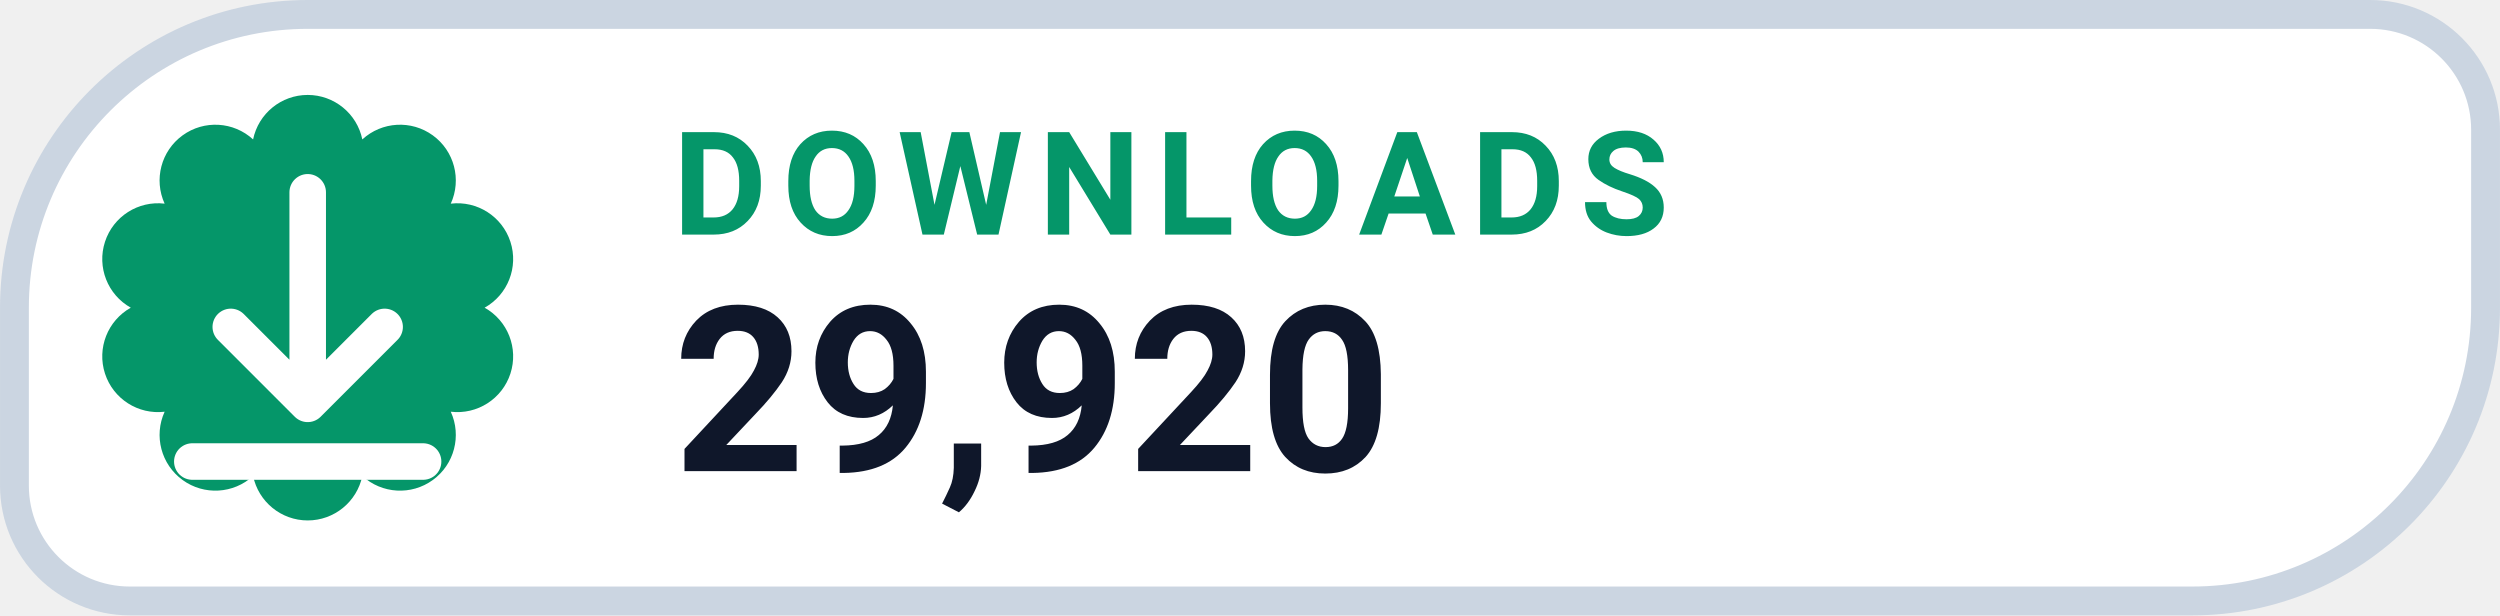
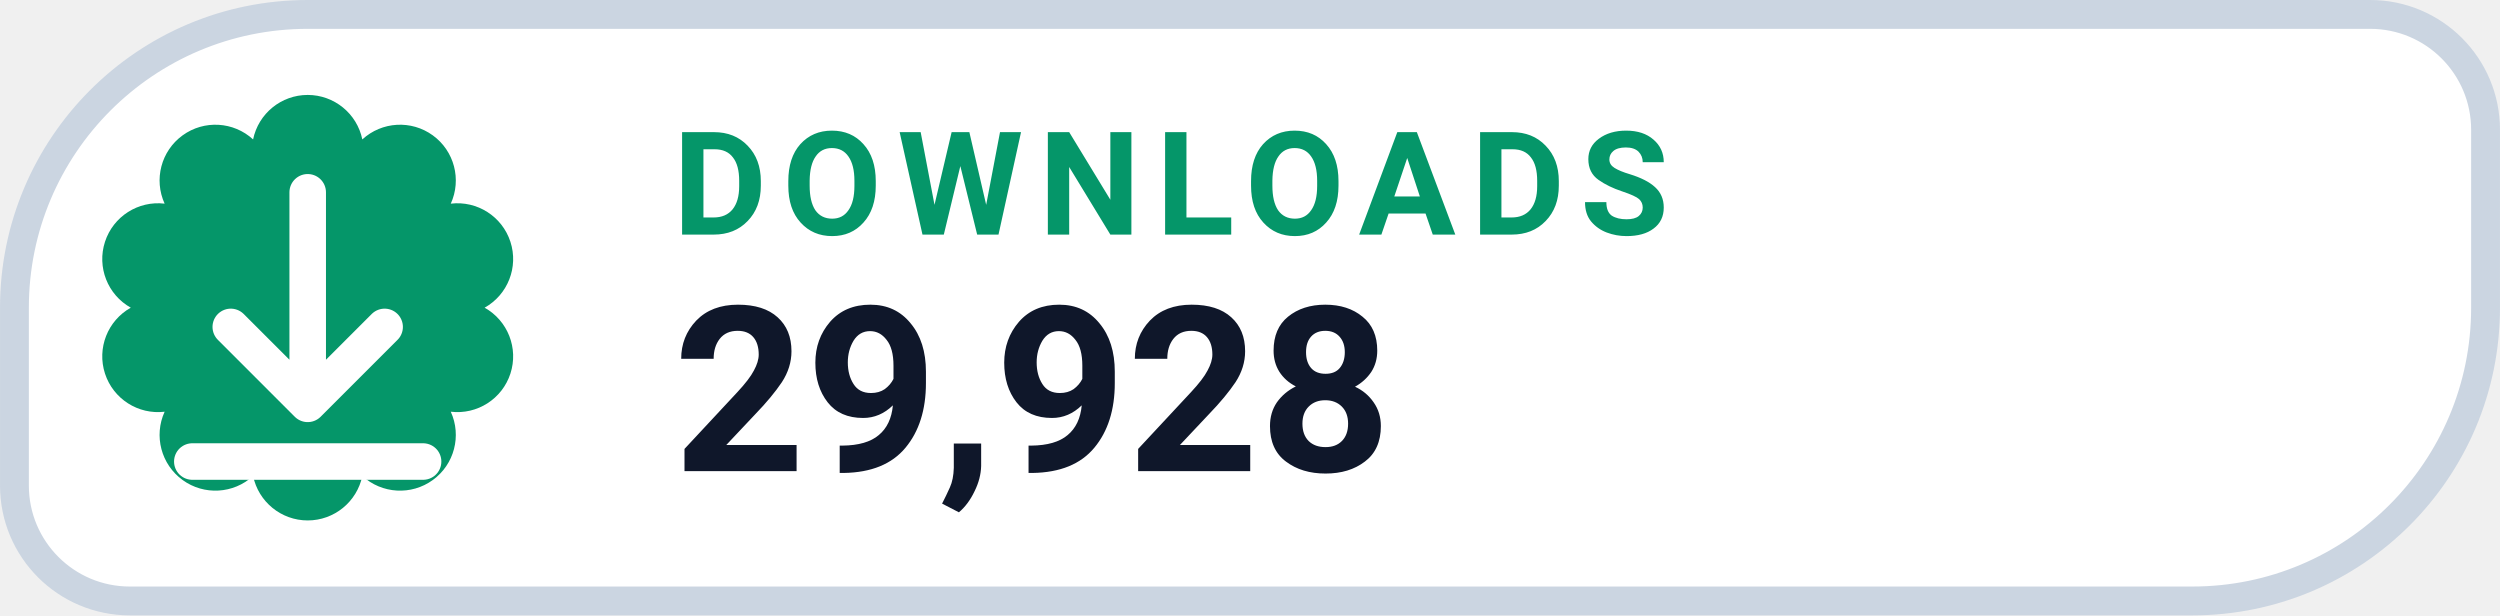
- <svg xmlns="http://www.w3.org/2000/svg" width="126" height="31.015" viewBox="0 0 130 32" role="img" aria-label="DOWNLOADS 29,920">
+ <svg xmlns="http://www.w3.org/2000/svg" width="126" height="31.015" viewBox="0 0 130 32" role="img" aria-label="DOWNLOADS 29,928">
  <path d="M 16.00 0.75 H 123.25 A 6.00 6.00 0 0 1 129.25 6.75 V 16.00 A 15.25 15.25 0 0 1 114.00 31.25 H 6.75 A 6.00 6.00 0 0 1 0.75 25.25 V 16.00 A 15.25 15.25 0 0 1 16.00 0.75 Z" fill="#FFFFFF" stroke="#CBD5E1" stroke-width="1.5" />
  <path d="M 13.16 7.25 A 2.90 2.90 0 0 1 18.84 7.25 A 2.90 2.90 0 0 1 23.44 10.59 A 2.90 2.90 0 0 1 25.20 16.00 A 2.90 2.90 0 0 1 23.44 21.41 A 2.90 2.90 0 0 1 18.84 24.75 A 2.90 2.90 0 0 1 13.16 24.75 A 2.90 2.90 0 0 1 8.56 21.41 A 2.90 2.90 0 0 1 6.80 16.00 A 2.90 2.90 0 0 1 8.56 10.59 A 2.90 2.90 0 0 1 13.16 7.25 Z" fill="#059669" />
  <g transform="translate(16 16)" style="color:#FFFFFF;">
    <path d="M0 -6 v11 m0 0 l4 -4 m-4 4 l-4 -4 M-6 8 h12" fill="none" stroke="currentColor" stroke-width="1.9" stroke-linecap="round" stroke-linejoin="round" />
  </g>
  <text x="35" y="12.2" fill="#059669" font-family="-apple-system,BlinkMacSystemFont,'Segoe UI',Roboto,Helvetica,Arial,sans-serif" font-size="7.5" font-weight="700" letter-spacing=".8">DOWNLOADS</text>
-   <text x="35" y="24.5" fill="#0F172A" font-family="-apple-system,BlinkMacSystemFont,'Segoe UI',Roboto,Helvetica,Arial,sans-serif" font-size="12" font-weight="750">29,920</text>
+   <text x="35" y="24.5" fill="#0F172A" font-family="-apple-system,BlinkMacSystemFont,'Segoe UI',Roboto,Helvetica,Arial,sans-serif" font-size="12" font-weight="750">29,928</text>
</svg>
